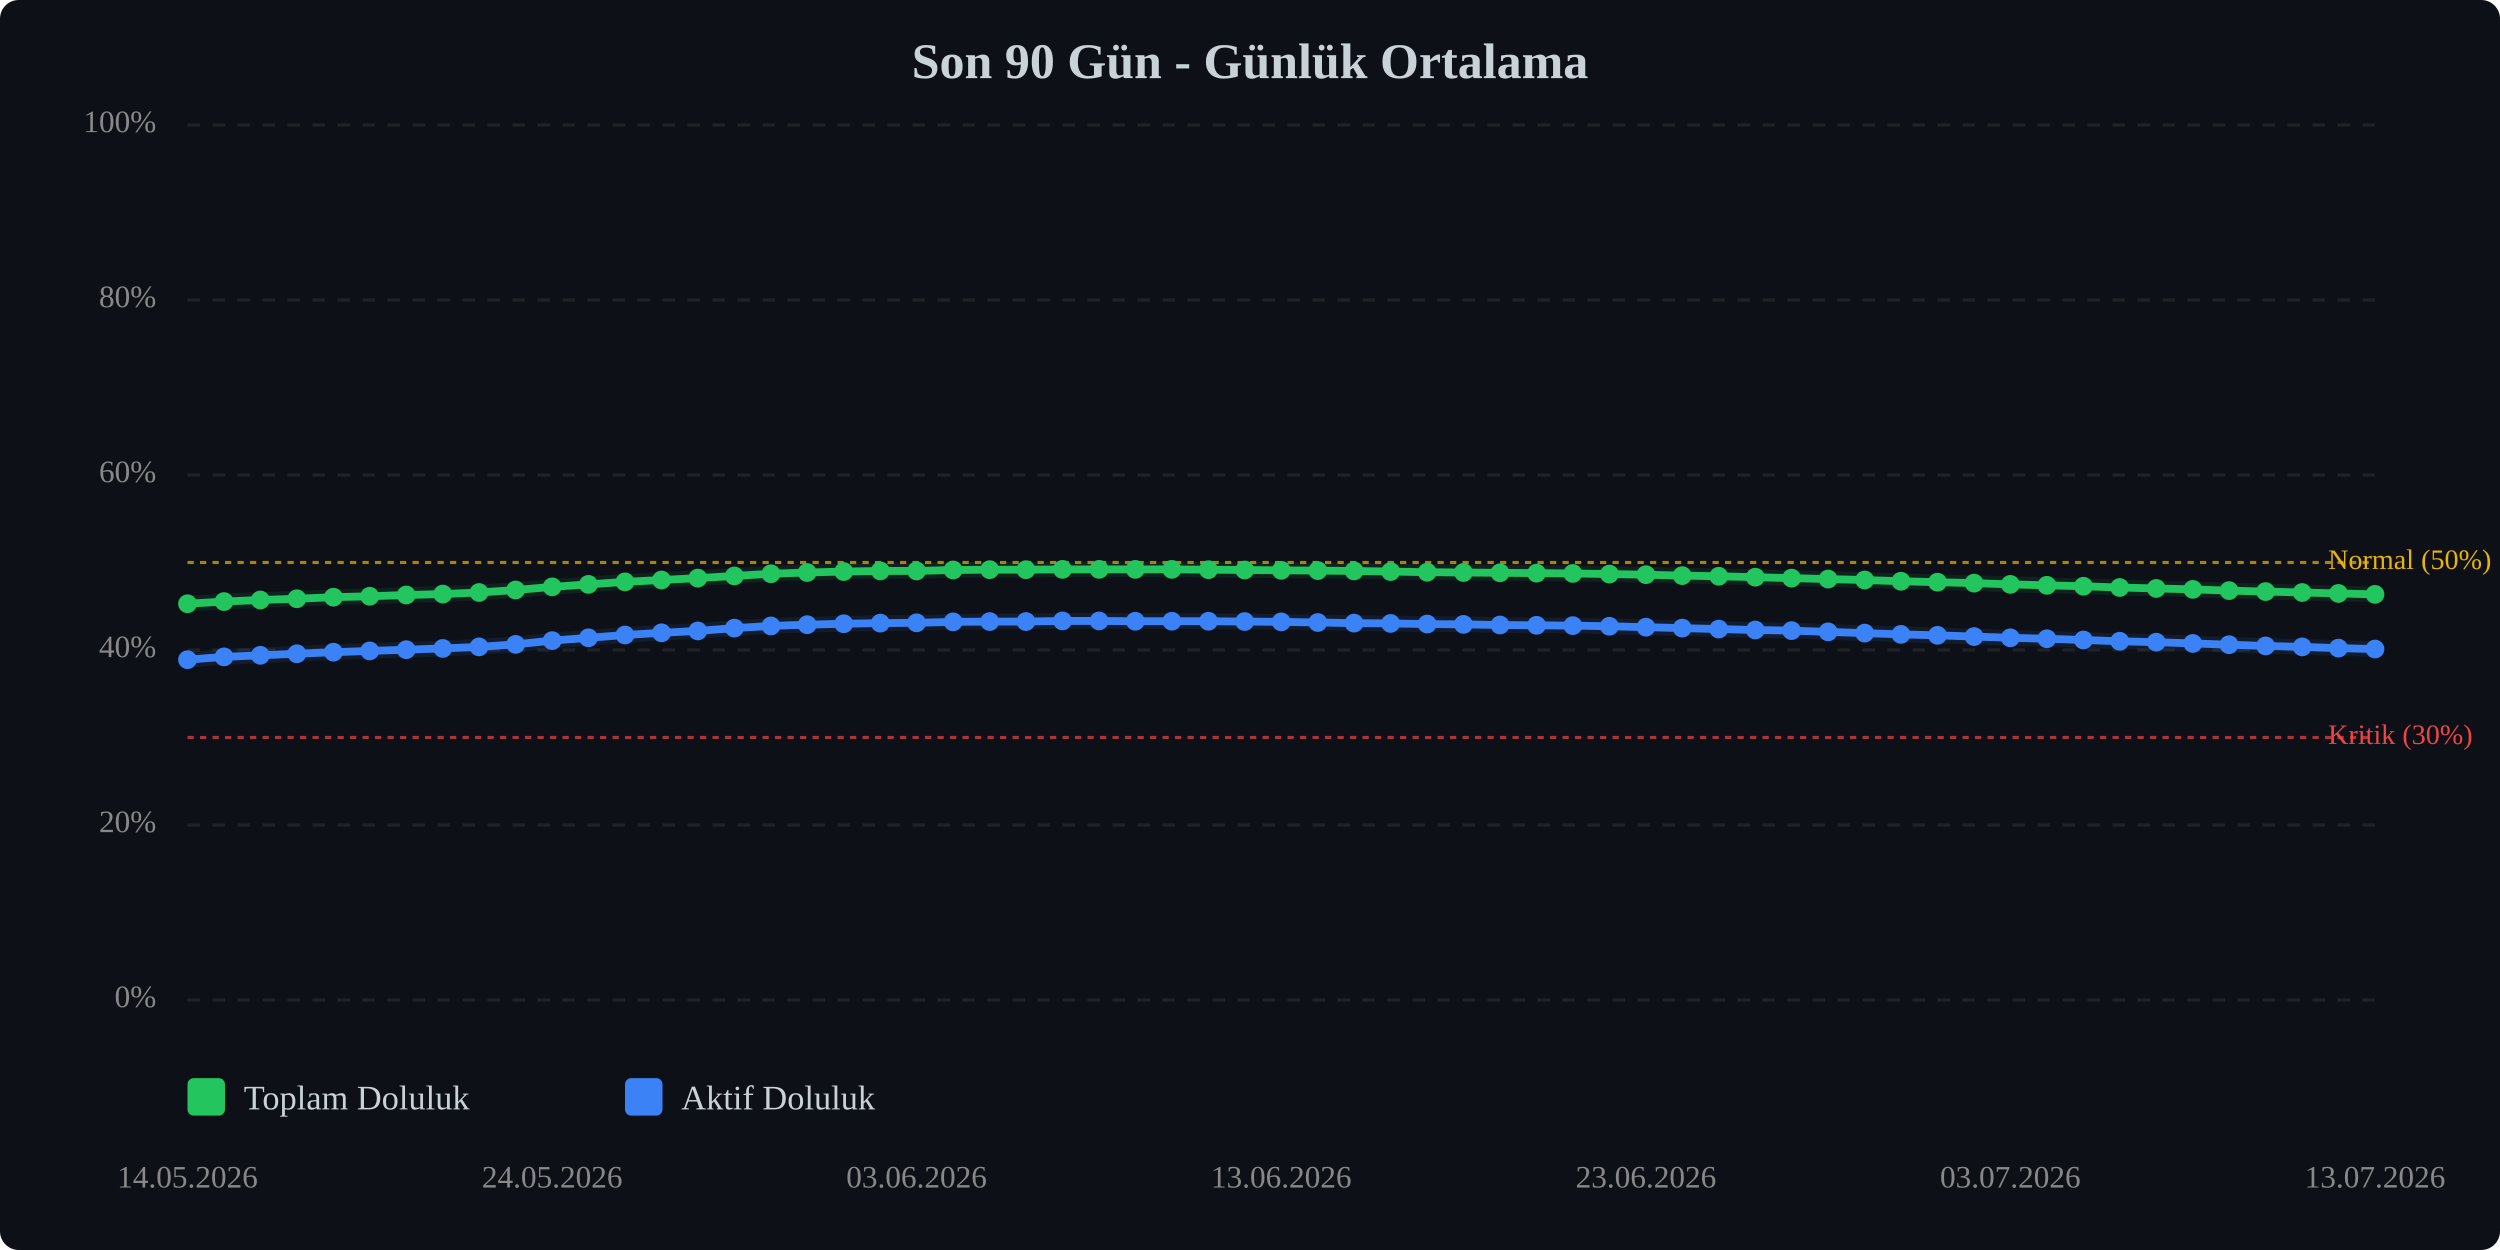
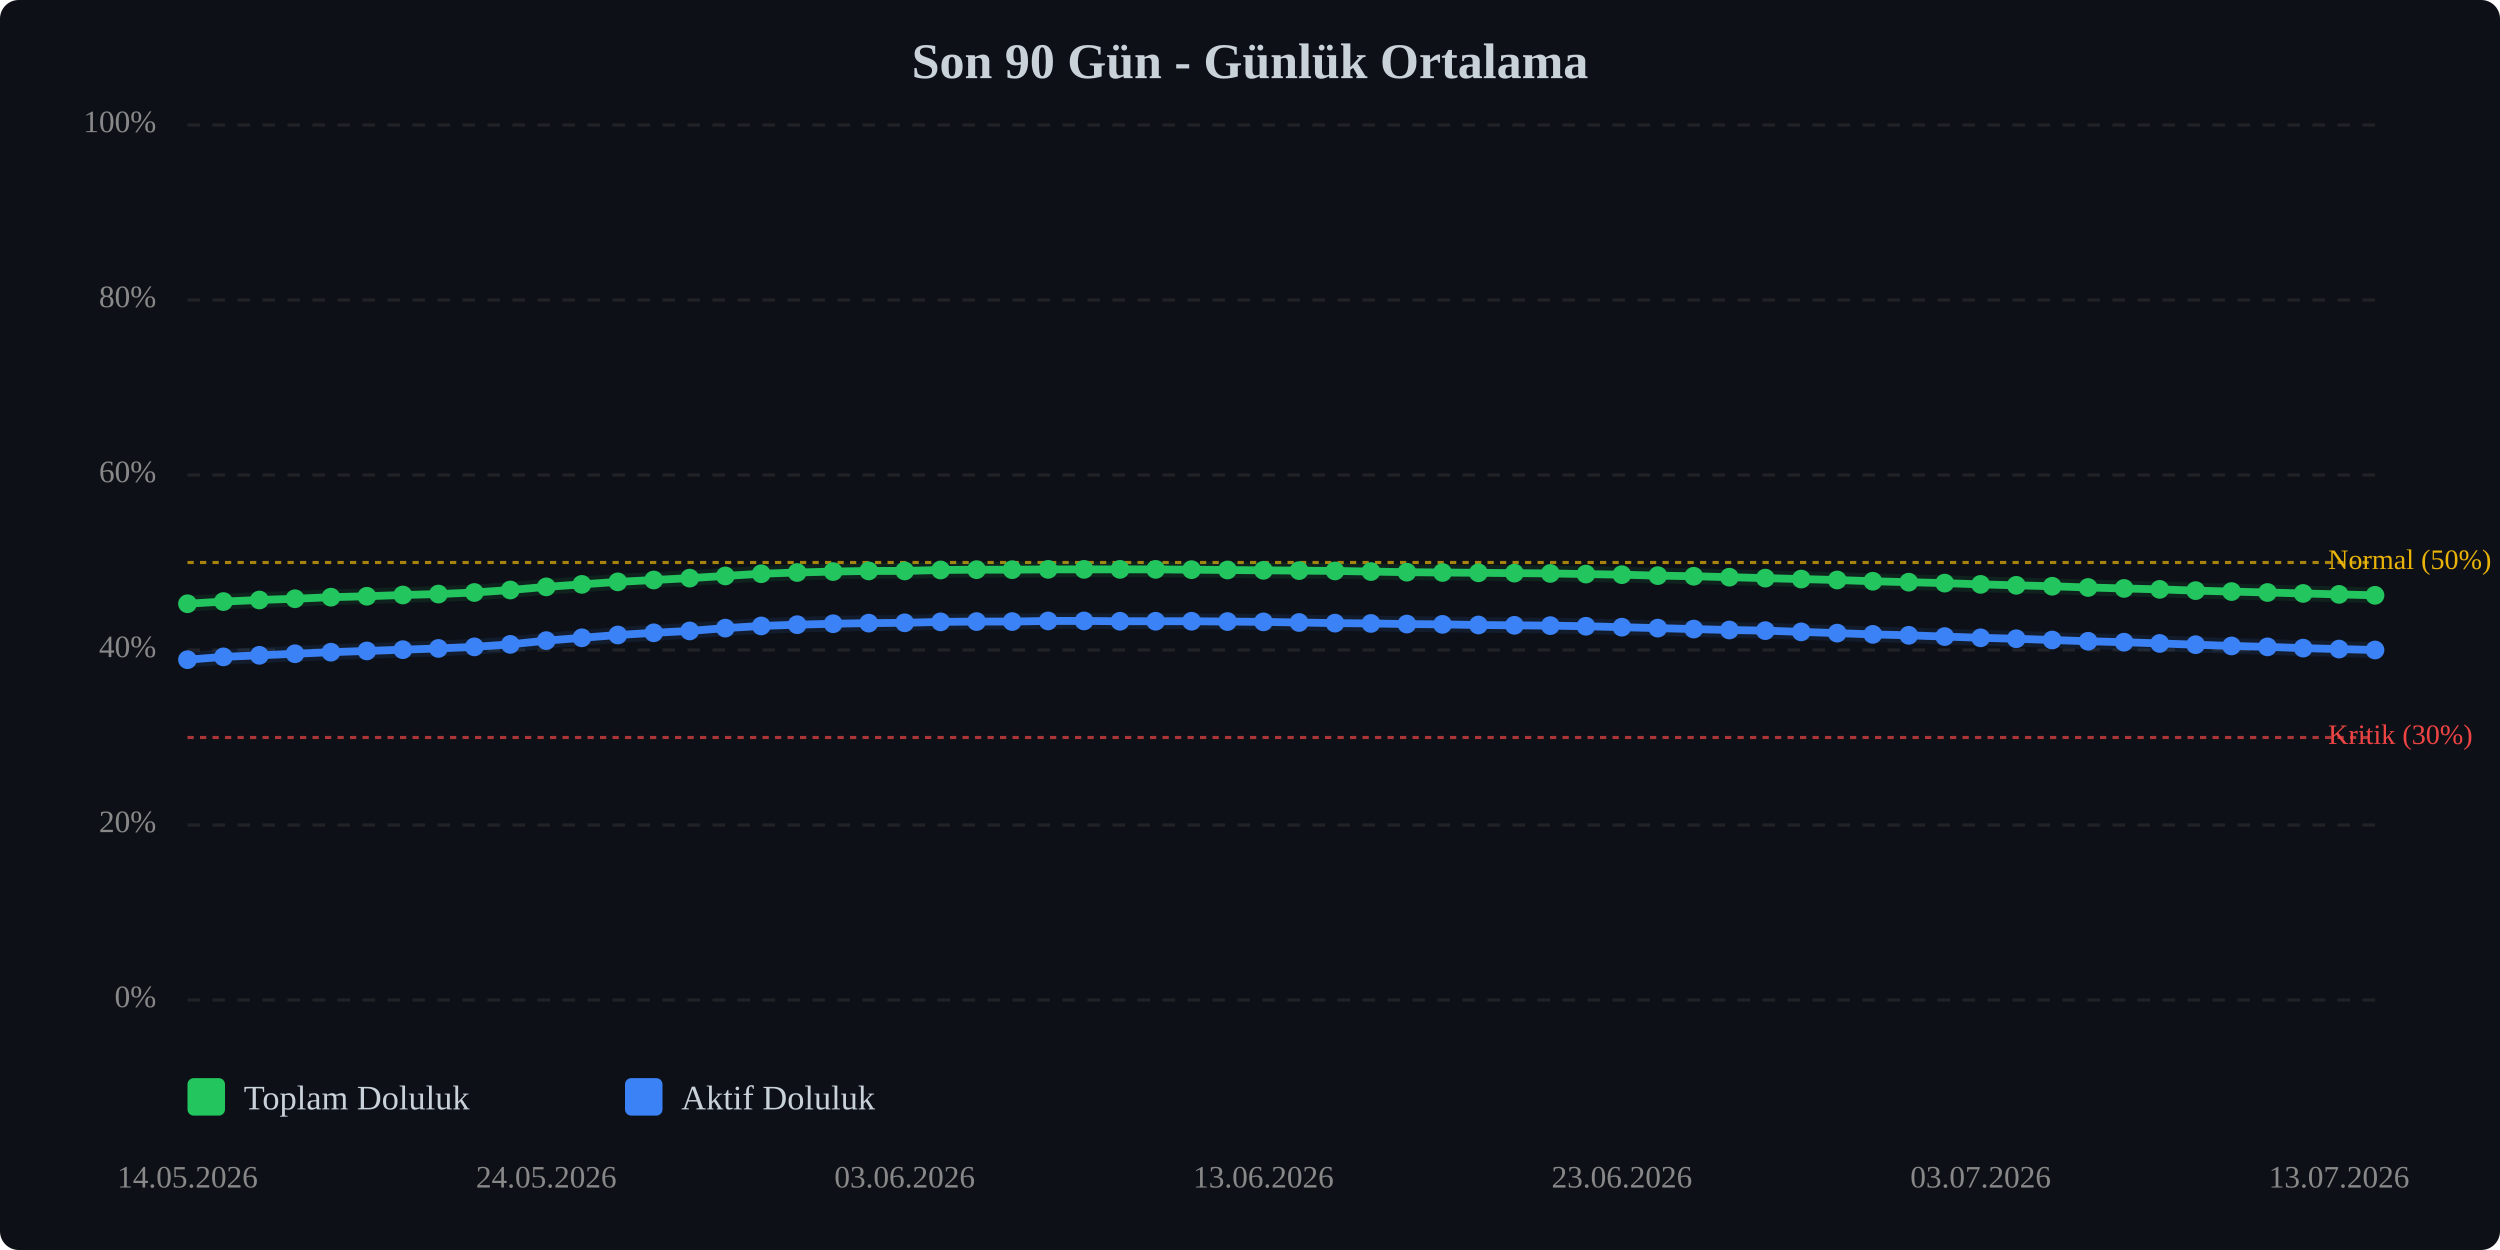
<svg xmlns="http://www.w3.org/2000/svg" viewBox="0 0 800 400" width="100%" style="max-width:800px;">
  <rect width="800" height="400" fill="#0d1117" rx="6" />
  <text x="400.0" y="25" text-anchor="middle" font-size="16" font-weight="bold" fill="#c9d1d9">Son 90 Gün - Günlük Ortalama</text>
  <line x1="60" y1="320.0" x2="760" y2="320.0" stroke="#333" stroke-width="1" stroke-dasharray="4,4" opacity="0.5" />
  <text x="50" y="320.0" text-anchor="end" dominant-baseline="middle" font-size="10" fill="#888">0%</text>
  <line x1="60" y1="264.0" x2="760" y2="264.0" stroke="#333" stroke-width="1" stroke-dasharray="4,4" opacity="0.5" />
  <text x="50" y="264.0" text-anchor="end" dominant-baseline="middle" font-size="10" fill="#888">20%</text>
  <line x1="60" y1="208.0" x2="760" y2="208.0" stroke="#333" stroke-width="1" stroke-dasharray="4,4" opacity="0.5" />
  <text x="50" y="208.0" text-anchor="end" dominant-baseline="middle" font-size="10" fill="#888">40%</text>
  <line x1="60" y1="152.0" x2="760" y2="152.0" stroke="#333" stroke-width="1" stroke-dasharray="4,4" opacity="0.5" />
  <text x="50" y="152.0" text-anchor="end" dominant-baseline="middle" font-size="10" fill="#888">60%</text>
  <line x1="60" y1="96.0" x2="760" y2="96.0" stroke="#333" stroke-width="1" stroke-dasharray="4,4" opacity="0.5" />
  <text x="50" y="96.0" text-anchor="end" dominant-baseline="middle" font-size="10" fill="#888">80%</text>
  <line x1="60" y1="40.0" x2="760" y2="40.0" stroke="#333" stroke-width="1" stroke-dasharray="4,4" opacity="0.5" />
  <text x="50" y="40.0" text-anchor="end" dominant-baseline="middle" font-size="10" fill="#888">100%</text>
  <line x1="60" y1="236.0" x2="760" y2="236.0" stroke="#ef4444" stroke-width="1" stroke-dasharray="2,2" opacity="0.7" />
  <text x="745" y="236.0" dominant-baseline="middle" font-size="9" fill="#ef4444">Kritik (30%)</text>
  <line x1="60" y1="180.0" x2="760" y2="180.0" stroke="#eab308" stroke-width="1" stroke-dasharray="2,2" opacity="0.7" />
  <text x="745" y="180.0" dominant-baseline="middle" font-size="9" fill="#eab308">Normal (50%)</text>
-   <polyline points="60.0,193.2 71.7,192.5 83.3,192.0 95.0,191.6 106.7,191.1 118.3,190.8 130.0,190.4 141.7,190.1 153.3,189.6 165.0,188.8 176.7,187.8 188.3,187.0 200.0,186.2 211.7,185.6 223.3,185.0 235.0,184.3 246.7,183.6 258.3,183.2 270.0,182.9 281.7,182.7 293.3,182.7 305.0,182.4 316.7,182.3 328.3,182.3 340.0,182.2 351.7,182.2 363.3,182.2 375.0,182.2 386.7,182.3 398.3,182.4 410.0,182.5 421.7,182.6 433.3,182.7 445.0,182.9 456.7,183.1 468.3,183.2 480.0,183.3 491.7,183.4 503.3,183.5 515.0,183.7 526.7,183.9 538.3,184.2 550.0,184.4 561.7,184.7 573.3,185.0 585.0,185.3 596.7,185.6 608.3,186.0 620.0,186.3 631.7,186.6 643.3,187.0 655.0,187.3 666.7,187.6 678.3,188.0 690.0,188.3 701.7,188.6 713.3,189.0 725.0,189.3 736.7,189.6 748.3,189.9 760.0,190.2" fill="none" stroke="#22c55e" stroke-width="2.5" stroke-linecap="round" stroke-linejoin="round" />
-   <polyline points="60.0,193.2 71.7,192.5 83.3,192.0 95.0,191.6 106.7,191.1 118.3,190.8 130.0,190.4 141.7,190.1 153.3,189.6 165.0,188.8 176.7,187.8 188.3,187.0 200.0,186.2 211.7,185.6 223.3,185.0 235.0,184.3 246.7,183.6 258.3,183.2 270.0,182.9 281.7,182.7 293.3,182.7 305.0,182.4 316.7,182.3 328.3,182.3 340.0,182.2 351.7,182.2 363.3,182.2 375.0,182.2 386.7,182.3 398.3,182.4 410.0,182.5 421.7,182.6 433.3,182.7 445.0,182.9 456.7,183.1 468.3,183.2 480.0,183.3 491.7,183.4 503.3,183.5 515.0,183.7 526.7,183.9 538.3,184.2 550.0,184.4 561.7,184.7 573.3,185.0 585.0,185.3 596.7,185.6 608.3,186.0 620.0,186.3 631.7,186.6 643.3,187.0 655.0,187.3 666.7,187.6 678.3,188.0 690.0,188.3 701.7,188.6 713.3,189.0 725.0,189.3 736.7,189.6 748.3,189.9 760.0,190.2" fill="none" stroke="#22c55e" stroke-width="5" opacity="0.1" stroke-linecap="round" stroke-linejoin="round" />
-   <polyline points="60.0,211.1 71.7,210.2 83.3,209.7 95.0,209.2 106.7,208.7 118.3,208.3 130.0,207.9 141.7,207.5 153.3,207.0 165.0,206.2 176.7,205.0 188.3,204.1 200.0,203.2 211.7,202.5 223.3,201.9 235.0,201.0 246.7,200.3 258.3,199.9 270.0,199.6 281.7,199.4 293.3,199.3 305.0,199.0 316.7,198.9 328.3,198.9 340.0,198.7 351.7,198.7 363.3,198.8 375.0,198.8 386.7,198.8 398.3,198.9 410.0,199.0 421.7,199.2 433.3,199.4 445.0,199.5 456.7,199.7 468.3,199.8 480.0,200.0 491.7,200.1 503.3,200.2 515.0,200.4 526.7,200.7 538.3,201.0 550.0,201.3 561.7,201.6 573.3,201.8 585.0,202.2 596.7,202.6 608.3,203.0 620.0,203.3 631.7,203.7 643.3,204.1 655.0,204.4 666.7,204.8 678.3,205.2 690.0,205.5 701.7,205.9 713.3,206.3 725.0,206.7 736.7,207.0 748.3,207.4 760.0,207.7" fill="none" stroke="#3b82f6" stroke-width="2.5" stroke-linecap="round" stroke-linejoin="round" />
-   <polyline points="60.0,211.1 71.7,210.2 83.3,209.7 95.0,209.2 106.7,208.7 118.3,208.3 130.0,207.9 141.7,207.5 153.3,207.0 165.0,206.2 176.7,205.0 188.3,204.1 200.0,203.2 211.7,202.5 223.3,201.9 235.0,201.0 246.7,200.3 258.3,199.9 270.0,199.6 281.7,199.4 293.3,199.3 305.0,199.0 316.7,198.9 328.3,198.9 340.0,198.7 351.7,198.7 363.3,198.8 375.0,198.8 386.7,198.8 398.3,198.9 410.0,199.0 421.7,199.2 433.3,199.4 445.0,199.5 456.7,199.7 468.3,199.8 480.0,200.0 491.7,200.1 503.3,200.2 515.0,200.4 526.7,200.7 538.3,201.0 550.0,201.3 561.7,201.6 573.3,201.8 585.0,202.2 596.7,202.6 608.3,203.0 620.0,203.3 631.7,203.7 643.3,204.1 655.0,204.4 666.7,204.8 678.3,205.2 690.0,205.5 701.7,205.9 713.3,206.3 725.0,206.7 736.7,207.0 748.3,207.4 760.0,207.7" fill="none" stroke="#3b82f6" stroke-width="5" opacity="0.1" stroke-linecap="round" stroke-linejoin="round" />
+   <polyline points="60.0,193.2 71.5,192.5 83.0,192.0 94.4,191.6 105.9,191.1 117.4,190.8 128.9,190.4 140.3,190.1 151.8,189.6 163.3,188.8 174.8,187.8 186.2,187.0 197.7,186.2 209.2,185.6 220.7,185.0 232.1,184.3 243.6,183.6 255.1,183.2 266.6,182.9 278.0,182.7 289.5,182.7 301.0,182.4 312.5,182.3 323.9,182.3 335.4,182.2 346.9,182.2 358.4,182.2 369.8,182.2 381.3,182.3 392.8,182.4 404.3,182.5 415.7,182.6 427.2,182.7 438.7,182.9 450.2,183.1 461.6,183.2 473.1,183.3 484.6,183.4 496.1,183.5 507.5,183.7 519.0,183.9 530.5,184.2 542.0,184.4 553.4,184.7 564.9,185.0 576.4,185.3 587.9,185.6 599.3,186.0 610.8,186.3 622.3,186.6 633.8,187.0 645.2,187.3 656.7,187.6 668.2,188.0 679.7,188.3 691.1,188.6 702.6,189.0 714.1,189.3 725.6,189.6 737.0,189.9 748.5,190.2 760.0,190.5" fill="none" stroke="#22c55e" stroke-width="2.5" stroke-linecap="round" stroke-linejoin="round" />
+   <polyline points="60.0,193.2 71.5,192.5 83.0,192.0 94.4,191.6 105.9,191.1 117.4,190.8 128.9,190.4 140.3,190.1 151.8,189.6 163.3,188.8 174.8,187.8 186.2,187.0 197.7,186.2 209.2,185.6 220.7,185.0 232.1,184.3 243.6,183.6 255.1,183.2 266.6,182.9 278.0,182.7 289.5,182.7 301.0,182.4 312.5,182.3 323.9,182.3 335.4,182.2 346.9,182.2 358.4,182.2 369.8,182.2 381.3,182.3 392.8,182.4 404.3,182.5 415.7,182.6 427.2,182.7 438.7,182.9 450.2,183.1 461.6,183.2 473.1,183.3 484.6,183.4 496.1,183.5 507.5,183.7 519.0,183.9 530.5,184.2 542.0,184.4 553.4,184.7 564.9,185.0 576.4,185.3 587.9,185.6 599.3,186.0 610.8,186.3 622.3,186.6 633.8,187.0 645.2,187.3 656.7,187.6 668.2,188.0 679.7,188.3 691.1,188.6 702.6,189.0 714.1,189.3 725.6,189.6 737.0,189.9 748.5,190.2 760.0,190.5" fill="none" stroke="#22c55e" stroke-width="5" opacity="0.1" stroke-linecap="round" stroke-linejoin="round" />
+   <polyline points="60.0,211.1 71.5,210.2 83.0,209.7 94.4,209.2 105.9,208.7 117.4,208.3 128.9,207.9 140.3,207.5 151.8,207.0 163.3,206.2 174.8,205.0 186.2,204.1 197.7,203.2 209.2,202.5 220.7,201.9 232.1,201.0 243.6,200.3 255.1,199.9 266.6,199.6 278.0,199.4 289.5,199.3 301.0,199.0 312.5,198.9 323.9,198.9 335.4,198.7 346.9,198.7 358.4,198.8 369.8,198.8 381.3,198.8 392.8,198.9 404.3,199.0 415.7,199.2 427.2,199.4 438.7,199.5 450.2,199.7 461.6,199.8 473.1,200.0 484.6,200.1 496.1,200.2 507.5,200.4 519.0,200.7 530.5,201.0 542.0,201.3 553.4,201.6 564.9,201.8 576.4,202.2 587.9,202.6 599.3,203.0 610.8,203.3 622.3,203.7 633.8,204.1 645.2,204.4 656.7,204.8 668.2,205.2 679.7,205.5 691.1,205.9 702.6,206.3 714.1,206.7 725.6,207.0 737.0,207.4 748.5,207.7 760.0,208.0" fill="none" stroke="#3b82f6" stroke-width="2.5" stroke-linecap="round" stroke-linejoin="round" />
+   <polyline points="60.0,211.1 71.5,210.2 83.0,209.7 94.4,209.2 105.9,208.7 117.4,208.3 128.9,207.9 140.3,207.5 151.8,207.0 163.3,206.2 174.8,205.0 186.2,204.1 197.7,203.2 209.2,202.5 220.7,201.9 232.1,201.0 243.6,200.3 255.1,199.9 266.6,199.6 278.0,199.4 289.5,199.3 301.0,199.0 312.5,198.9 323.9,198.9 335.4,198.7 346.9,198.7 358.4,198.8 369.8,198.8 381.3,198.8 392.8,198.9 404.3,199.0 415.7,199.2 427.2,199.4 438.7,199.5 450.2,199.7 461.6,199.8 473.1,200.0 484.6,200.1 496.1,200.2 507.5,200.4 519.0,200.7 530.5,201.0 542.0,201.3 553.4,201.6 564.9,201.8 576.4,202.2 587.9,202.6 599.3,203.0 610.8,203.3 622.3,203.7 633.8,204.1 645.2,204.4 656.7,204.8 668.2,205.2 679.7,205.5 691.1,205.9 702.6,206.3 714.1,206.7 725.6,207.0 737.0,207.4 748.5,207.7 760.0,208.0" fill="none" stroke="#3b82f6" stroke-width="5" opacity="0.1" stroke-linecap="round" stroke-linejoin="round" />
  <circle cx="60.0" cy="193.2" r="3" fill="#22c55e" />
-   <circle cx="71.7" cy="192.5" r="3" fill="#22c55e" />
-   <circle cx="83.3" cy="192.0" r="3" fill="#22c55e" />
-   <circle cx="95.0" cy="191.6" r="3" fill="#22c55e" />
-   <circle cx="106.7" cy="191.1" r="3" fill="#22c55e" />
-   <circle cx="118.3" cy="190.8" r="3" fill="#22c55e" />
-   <circle cx="130.0" cy="190.4" r="3" fill="#22c55e" />
-   <circle cx="141.7" cy="190.1" r="3" fill="#22c55e" />
-   <circle cx="153.3" cy="189.6" r="3" fill="#22c55e" />
-   <circle cx="165.0" cy="188.8" r="3" fill="#22c55e" />
-   <circle cx="176.7" cy="187.8" r="3" fill="#22c55e" />
-   <circle cx="188.3" cy="187.0" r="3" fill="#22c55e" />
-   <circle cx="200.0" cy="186.2" r="3" fill="#22c55e" />
-   <circle cx="211.7" cy="185.6" r="3" fill="#22c55e" />
-   <circle cx="223.3" cy="185.0" r="3" fill="#22c55e" />
-   <circle cx="235.0" cy="184.3" r="3" fill="#22c55e" />
-   <circle cx="246.7" cy="183.6" r="3" fill="#22c55e" />
-   <circle cx="258.3" cy="183.2" r="3" fill="#22c55e" />
-   <circle cx="270.0" cy="182.9" r="3" fill="#22c55e" />
-   <circle cx="281.7" cy="182.7" r="3" fill="#22c55e" />
-   <circle cx="293.3" cy="182.7" r="3" fill="#22c55e" />
-   <circle cx="305.0" cy="182.4" r="3" fill="#22c55e" />
-   <circle cx="316.7" cy="182.3" r="3" fill="#22c55e" />
-   <circle cx="328.3" cy="182.3" r="3" fill="#22c55e" />
-   <circle cx="340.0" cy="182.2" r="3" fill="#22c55e" />
-   <circle cx="351.7" cy="182.2" r="3" fill="#22c55e" />
-   <circle cx="363.3" cy="182.2" r="3" fill="#22c55e" />
-   <circle cx="375.0" cy="182.2" r="3" fill="#22c55e" />
-   <circle cx="386.7" cy="182.3" r="3" fill="#22c55e" />
-   <circle cx="398.3" cy="182.4" r="3" fill="#22c55e" />
-   <circle cx="410.0" cy="182.5" r="3" fill="#22c55e" />
-   <circle cx="421.7" cy="182.6" r="3" fill="#22c55e" />
-   <circle cx="433.3" cy="182.7" r="3" fill="#22c55e" />
-   <circle cx="445.0" cy="182.9" r="3" fill="#22c55e" />
-   <circle cx="456.7" cy="183.1" r="3" fill="#22c55e" />
-   <circle cx="468.3" cy="183.2" r="3" fill="#22c55e" />
-   <circle cx="480.0" cy="183.3" r="3" fill="#22c55e" />
-   <circle cx="491.7" cy="183.4" r="3" fill="#22c55e" />
-   <circle cx="503.3" cy="183.5" r="3" fill="#22c55e" />
-   <circle cx="515.0" cy="183.7" r="3" fill="#22c55e" />
-   <circle cx="526.7" cy="183.9" r="3" fill="#22c55e" />
-   <circle cx="538.3" cy="184.2" r="3" fill="#22c55e" />
-   <circle cx="550.0" cy="184.4" r="3" fill="#22c55e" />
-   <circle cx="561.7" cy="184.7" r="3" fill="#22c55e" />
-   <circle cx="573.3" cy="185.0" r="3" fill="#22c55e" />
-   <circle cx="585.0" cy="185.3" r="3" fill="#22c55e" />
-   <circle cx="596.7" cy="185.6" r="3" fill="#22c55e" />
-   <circle cx="608.3" cy="186.0" r="3" fill="#22c55e" />
-   <circle cx="620.0" cy="186.3" r="3" fill="#22c55e" />
-   <circle cx="631.7" cy="186.6" r="3" fill="#22c55e" />
-   <circle cx="643.3" cy="187.0" r="3" fill="#22c55e" />
-   <circle cx="655.0" cy="187.3" r="3" fill="#22c55e" />
-   <circle cx="666.7" cy="187.6" r="3" fill="#22c55e" />
-   <circle cx="678.3" cy="188.0" r="3" fill="#22c55e" />
-   <circle cx="690.0" cy="188.3" r="3" fill="#22c55e" />
-   <circle cx="701.7" cy="188.6" r="3" fill="#22c55e" />
-   <circle cx="713.3" cy="189.0" r="3" fill="#22c55e" />
-   <circle cx="725.0" cy="189.3" r="3" fill="#22c55e" />
-   <circle cx="736.7" cy="189.6" r="3" fill="#22c55e" />
-   <circle cx="748.3" cy="189.9" r="3" fill="#22c55e" />
-   <circle cx="760.0" cy="190.2" r="3" fill="#22c55e" />
+   <circle cx="71.5" cy="192.5" r="3" fill="#22c55e" />
+   <circle cx="83.0" cy="192.0" r="3" fill="#22c55e" />
+   <circle cx="94.4" cy="191.6" r="3" fill="#22c55e" />
+   <circle cx="105.9" cy="191.1" r="3" fill="#22c55e" />
+   <circle cx="117.4" cy="190.8" r="3" fill="#22c55e" />
+   <circle cx="128.9" cy="190.4" r="3" fill="#22c55e" />
+   <circle cx="140.3" cy="190.1" r="3" fill="#22c55e" />
+   <circle cx="151.8" cy="189.6" r="3" fill="#22c55e" />
+   <circle cx="163.3" cy="188.8" r="3" fill="#22c55e" />
+   <circle cx="174.8" cy="187.8" r="3" fill="#22c55e" />
+   <circle cx="186.2" cy="187.0" r="3" fill="#22c55e" />
+   <circle cx="197.7" cy="186.2" r="3" fill="#22c55e" />
+   <circle cx="209.2" cy="185.6" r="3" fill="#22c55e" />
+   <circle cx="220.7" cy="185.0" r="3" fill="#22c55e" />
+   <circle cx="232.1" cy="184.3" r="3" fill="#22c55e" />
+   <circle cx="243.6" cy="183.6" r="3" fill="#22c55e" />
+   <circle cx="255.1" cy="183.2" r="3" fill="#22c55e" />
+   <circle cx="266.6" cy="182.9" r="3" fill="#22c55e" />
+   <circle cx="278.0" cy="182.7" r="3" fill="#22c55e" />
+   <circle cx="289.5" cy="182.7" r="3" fill="#22c55e" />
+   <circle cx="301.0" cy="182.4" r="3" fill="#22c55e" />
+   <circle cx="312.5" cy="182.3" r="3" fill="#22c55e" />
+   <circle cx="323.9" cy="182.3" r="3" fill="#22c55e" />
+   <circle cx="335.4" cy="182.2" r="3" fill="#22c55e" />
+   <circle cx="346.9" cy="182.2" r="3" fill="#22c55e" />
+   <circle cx="358.4" cy="182.2" r="3" fill="#22c55e" />
+   <circle cx="369.8" cy="182.2" r="3" fill="#22c55e" />
+   <circle cx="381.3" cy="182.3" r="3" fill="#22c55e" />
+   <circle cx="392.8" cy="182.4" r="3" fill="#22c55e" />
+   <circle cx="404.3" cy="182.5" r="3" fill="#22c55e" />
+   <circle cx="415.7" cy="182.6" r="3" fill="#22c55e" />
+   <circle cx="427.2" cy="182.7" r="3" fill="#22c55e" />
+   <circle cx="438.7" cy="182.9" r="3" fill="#22c55e" />
+   <circle cx="450.2" cy="183.1" r="3" fill="#22c55e" />
+   <circle cx="461.6" cy="183.2" r="3" fill="#22c55e" />
+   <circle cx="473.1" cy="183.3" r="3" fill="#22c55e" />
+   <circle cx="484.6" cy="183.4" r="3" fill="#22c55e" />
+   <circle cx="496.1" cy="183.5" r="3" fill="#22c55e" />
+   <circle cx="507.5" cy="183.7" r="3" fill="#22c55e" />
+   <circle cx="519.0" cy="183.9" r="3" fill="#22c55e" />
+   <circle cx="530.5" cy="184.2" r="3" fill="#22c55e" />
+   <circle cx="542.0" cy="184.4" r="3" fill="#22c55e" />
+   <circle cx="553.4" cy="184.7" r="3" fill="#22c55e" />
+   <circle cx="564.9" cy="185.0" r="3" fill="#22c55e" />
+   <circle cx="576.4" cy="185.3" r="3" fill="#22c55e" />
+   <circle cx="587.9" cy="185.6" r="3" fill="#22c55e" />
+   <circle cx="599.3" cy="186.0" r="3" fill="#22c55e" />
+   <circle cx="610.8" cy="186.3" r="3" fill="#22c55e" />
+   <circle cx="622.3" cy="186.6" r="3" fill="#22c55e" />
+   <circle cx="633.8" cy="187.0" r="3" fill="#22c55e" />
+   <circle cx="645.2" cy="187.3" r="3" fill="#22c55e" />
+   <circle cx="656.7" cy="187.6" r="3" fill="#22c55e" />
+   <circle cx="668.2" cy="188.0" r="3" fill="#22c55e" />
+   <circle cx="679.7" cy="188.3" r="3" fill="#22c55e" />
+   <circle cx="691.1" cy="188.6" r="3" fill="#22c55e" />
+   <circle cx="702.6" cy="189.0" r="3" fill="#22c55e" />
+   <circle cx="714.1" cy="189.3" r="3" fill="#22c55e" />
+   <circle cx="725.6" cy="189.6" r="3" fill="#22c55e" />
+   <circle cx="737.0" cy="189.9" r="3" fill="#22c55e" />
+   <circle cx="748.5" cy="190.2" r="3" fill="#22c55e" />
+   <circle cx="760.0" cy="190.5" r="3" fill="#22c55e" />
  <circle cx="60.0" cy="211.1" r="3" fill="#3b82f6" />
-   <circle cx="71.7" cy="210.2" r="3" fill="#3b82f6" />
-   <circle cx="83.3" cy="209.7" r="3" fill="#3b82f6" />
-   <circle cx="95.0" cy="209.2" r="3" fill="#3b82f6" />
-   <circle cx="106.7" cy="208.7" r="3" fill="#3b82f6" />
-   <circle cx="118.3" cy="208.3" r="3" fill="#3b82f6" />
-   <circle cx="130.0" cy="207.9" r="3" fill="#3b82f6" />
-   <circle cx="141.7" cy="207.5" r="3" fill="#3b82f6" />
-   <circle cx="153.3" cy="207.0" r="3" fill="#3b82f6" />
-   <circle cx="165.0" cy="206.2" r="3" fill="#3b82f6" />
-   <circle cx="176.7" cy="205.0" r="3" fill="#3b82f6" />
-   <circle cx="188.3" cy="204.1" r="3" fill="#3b82f6" />
-   <circle cx="200.0" cy="203.2" r="3" fill="#3b82f6" />
-   <circle cx="211.7" cy="202.5" r="3" fill="#3b82f6" />
-   <circle cx="223.3" cy="201.9" r="3" fill="#3b82f6" />
-   <circle cx="235.0" cy="201.0" r="3" fill="#3b82f6" />
-   <circle cx="246.7" cy="200.3" r="3" fill="#3b82f6" />
-   <circle cx="258.3" cy="199.9" r="3" fill="#3b82f6" />
-   <circle cx="270.0" cy="199.6" r="3" fill="#3b82f6" />
-   <circle cx="281.7" cy="199.4" r="3" fill="#3b82f6" />
-   <circle cx="293.3" cy="199.3" r="3" fill="#3b82f6" />
-   <circle cx="305.0" cy="199.0" r="3" fill="#3b82f6" />
-   <circle cx="316.7" cy="198.9" r="3" fill="#3b82f6" />
-   <circle cx="328.3" cy="198.9" r="3" fill="#3b82f6" />
-   <circle cx="340.0" cy="198.7" r="3" fill="#3b82f6" />
-   <circle cx="351.7" cy="198.7" r="3" fill="#3b82f6" />
-   <circle cx="363.3" cy="198.8" r="3" fill="#3b82f6" />
-   <circle cx="375.0" cy="198.8" r="3" fill="#3b82f6" />
-   <circle cx="386.7" cy="198.8" r="3" fill="#3b82f6" />
-   <circle cx="398.3" cy="198.9" r="3" fill="#3b82f6" />
-   <circle cx="410.0" cy="199.0" r="3" fill="#3b82f6" />
-   <circle cx="421.7" cy="199.2" r="3" fill="#3b82f6" />
-   <circle cx="433.3" cy="199.4" r="3" fill="#3b82f6" />
-   <circle cx="445.0" cy="199.5" r="3" fill="#3b82f6" />
-   <circle cx="456.7" cy="199.7" r="3" fill="#3b82f6" />
-   <circle cx="468.3" cy="199.8" r="3" fill="#3b82f6" />
-   <circle cx="480.0" cy="200.0" r="3" fill="#3b82f6" />
-   <circle cx="491.7" cy="200.1" r="3" fill="#3b82f6" />
-   <circle cx="503.3" cy="200.2" r="3" fill="#3b82f6" />
-   <circle cx="515.0" cy="200.4" r="3" fill="#3b82f6" />
-   <circle cx="526.7" cy="200.7" r="3" fill="#3b82f6" />
-   <circle cx="538.3" cy="201.0" r="3" fill="#3b82f6" />
-   <circle cx="550.0" cy="201.3" r="3" fill="#3b82f6" />
-   <circle cx="561.7" cy="201.6" r="3" fill="#3b82f6" />
-   <circle cx="573.3" cy="201.8" r="3" fill="#3b82f6" />
-   <circle cx="585.0" cy="202.2" r="3" fill="#3b82f6" />
-   <circle cx="596.7" cy="202.6" r="3" fill="#3b82f6" />
-   <circle cx="608.3" cy="203.0" r="3" fill="#3b82f6" />
-   <circle cx="620.0" cy="203.3" r="3" fill="#3b82f6" />
-   <circle cx="631.7" cy="203.7" r="3" fill="#3b82f6" />
-   <circle cx="643.3" cy="204.1" r="3" fill="#3b82f6" />
-   <circle cx="655.0" cy="204.4" r="3" fill="#3b82f6" />
-   <circle cx="666.7" cy="204.8" r="3" fill="#3b82f6" />
-   <circle cx="678.3" cy="205.2" r="3" fill="#3b82f6" />
-   <circle cx="690.0" cy="205.5" r="3" fill="#3b82f6" />
-   <circle cx="701.7" cy="205.9" r="3" fill="#3b82f6" />
-   <circle cx="713.3" cy="206.3" r="3" fill="#3b82f6" />
-   <circle cx="725.0" cy="206.7" r="3" fill="#3b82f6" />
-   <circle cx="736.7" cy="207.0" r="3" fill="#3b82f6" />
-   <circle cx="748.3" cy="207.4" r="3" fill="#3b82f6" />
-   <circle cx="760.0" cy="207.7" r="3" fill="#3b82f6" />
+   <circle cx="71.5" cy="210.2" r="3" fill="#3b82f6" />
+   <circle cx="83.0" cy="209.7" r="3" fill="#3b82f6" />
+   <circle cx="94.4" cy="209.2" r="3" fill="#3b82f6" />
+   <circle cx="105.9" cy="208.7" r="3" fill="#3b82f6" />
+   <circle cx="117.4" cy="208.3" r="3" fill="#3b82f6" />
+   <circle cx="128.9" cy="207.9" r="3" fill="#3b82f6" />
+   <circle cx="140.3" cy="207.5" r="3" fill="#3b82f6" />
+   <circle cx="151.8" cy="207.0" r="3" fill="#3b82f6" />
+   <circle cx="163.3" cy="206.2" r="3" fill="#3b82f6" />
+   <circle cx="174.8" cy="205.0" r="3" fill="#3b82f6" />
+   <circle cx="186.2" cy="204.1" r="3" fill="#3b82f6" />
+   <circle cx="197.7" cy="203.2" r="3" fill="#3b82f6" />
+   <circle cx="209.2" cy="202.5" r="3" fill="#3b82f6" />
+   <circle cx="220.7" cy="201.9" r="3" fill="#3b82f6" />
+   <circle cx="232.1" cy="201.0" r="3" fill="#3b82f6" />
+   <circle cx="243.6" cy="200.3" r="3" fill="#3b82f6" />
+   <circle cx="255.1" cy="199.9" r="3" fill="#3b82f6" />
+   <circle cx="266.6" cy="199.6" r="3" fill="#3b82f6" />
+   <circle cx="278.0" cy="199.4" r="3" fill="#3b82f6" />
+   <circle cx="289.5" cy="199.3" r="3" fill="#3b82f6" />
+   <circle cx="301.0" cy="199.0" r="3" fill="#3b82f6" />
+   <circle cx="312.5" cy="198.9" r="3" fill="#3b82f6" />
+   <circle cx="323.9" cy="198.9" r="3" fill="#3b82f6" />
+   <circle cx="335.4" cy="198.7" r="3" fill="#3b82f6" />
+   <circle cx="346.9" cy="198.7" r="3" fill="#3b82f6" />
+   <circle cx="358.4" cy="198.8" r="3" fill="#3b82f6" />
+   <circle cx="369.8" cy="198.8" r="3" fill="#3b82f6" />
+   <circle cx="381.3" cy="198.8" r="3" fill="#3b82f6" />
+   <circle cx="392.8" cy="198.9" r="3" fill="#3b82f6" />
+   <circle cx="404.3" cy="199.0" r="3" fill="#3b82f6" />
+   <circle cx="415.7" cy="199.2" r="3" fill="#3b82f6" />
+   <circle cx="427.2" cy="199.4" r="3" fill="#3b82f6" />
+   <circle cx="438.7" cy="199.5" r="3" fill="#3b82f6" />
+   <circle cx="450.2" cy="199.7" r="3" fill="#3b82f6" />
+   <circle cx="461.6" cy="199.8" r="3" fill="#3b82f6" />
+   <circle cx="473.1" cy="200.0" r="3" fill="#3b82f6" />
+   <circle cx="484.6" cy="200.1" r="3" fill="#3b82f6" />
+   <circle cx="496.1" cy="200.2" r="3" fill="#3b82f6" />
+   <circle cx="507.5" cy="200.4" r="3" fill="#3b82f6" />
+   <circle cx="519.0" cy="200.7" r="3" fill="#3b82f6" />
+   <circle cx="530.5" cy="201.0" r="3" fill="#3b82f6" />
+   <circle cx="542.0" cy="201.3" r="3" fill="#3b82f6" />
+   <circle cx="553.4" cy="201.6" r="3" fill="#3b82f6" />
+   <circle cx="564.9" cy="201.8" r="3" fill="#3b82f6" />
+   <circle cx="576.4" cy="202.2" r="3" fill="#3b82f6" />
+   <circle cx="587.9" cy="202.6" r="3" fill="#3b82f6" />
+   <circle cx="599.3" cy="203.0" r="3" fill="#3b82f6" />
+   <circle cx="610.8" cy="203.3" r="3" fill="#3b82f6" />
+   <circle cx="622.3" cy="203.7" r="3" fill="#3b82f6" />
+   <circle cx="633.8" cy="204.1" r="3" fill="#3b82f6" />
+   <circle cx="645.2" cy="204.4" r="3" fill="#3b82f6" />
+   <circle cx="656.7" cy="204.8" r="3" fill="#3b82f6" />
+   <circle cx="668.2" cy="205.2" r="3" fill="#3b82f6" />
+   <circle cx="679.7" cy="205.5" r="3" fill="#3b82f6" />
+   <circle cx="691.1" cy="205.9" r="3" fill="#3b82f6" />
+   <circle cx="702.6" cy="206.3" r="3" fill="#3b82f6" />
+   <circle cx="714.1" cy="206.7" r="3" fill="#3b82f6" />
+   <circle cx="725.6" cy="207.0" r="3" fill="#3b82f6" />
+   <circle cx="737.0" cy="207.4" r="3" fill="#3b82f6" />
+   <circle cx="748.5" cy="207.7" r="3" fill="#3b82f6" />
+   <circle cx="760.0" cy="208.0" r="3" fill="#3b82f6" />
  <text x="60.0" y="380" text-anchor="middle" font-size="10" fill="#888">14.05.2026</text>
-   <text x="176.7" y="380" text-anchor="middle" font-size="10" fill="#888">24.05.2026</text>
-   <text x="293.3" y="380" text-anchor="middle" font-size="10" fill="#888">03.06.2026</text>
-   <text x="410.0" y="380" text-anchor="middle" font-size="10" fill="#888">13.06.2026</text>
-   <text x="526.7" y="380" text-anchor="middle" font-size="10" fill="#888">23.06.2026</text>
-   <text x="643.3" y="380" text-anchor="middle" font-size="10" fill="#888">03.07.2026</text>
-   <text x="760.0" y="380" text-anchor="middle" font-size="10" fill="#888">13.07.2026</text>
+   <text x="174.8" y="380" text-anchor="middle" font-size="10" fill="#888">24.05.2026</text>
+   <text x="289.5" y="380" text-anchor="middle" font-size="10" fill="#888">03.06.2026</text>
+   <text x="404.3" y="380" text-anchor="middle" font-size="10" fill="#888">13.06.2026</text>
+   <text x="519.0" y="380" text-anchor="middle" font-size="10" fill="#888">23.06.2026</text>
+   <text x="633.8" y="380" text-anchor="middle" font-size="10" fill="#888">03.07.2026</text>
+   <text x="748.5" y="380" text-anchor="middle" font-size="10" fill="#888">13.07.2026</text>
  <g transform="translate(60, 345)">
    <rect x="0" y="0" width="12" height="12" fill="#22c55e" rx="2" />
    <text x="18" y="10" font-size="11" fill="#c9d1d9">Toplam Doluluk</text>
    <rect x="140" y="0" width="12" height="12" fill="#3b82f6" rx="2" />
    <text x="158" y="10" font-size="11" fill="#c9d1d9">Aktif Doluluk</text>
  </g>
</svg>
